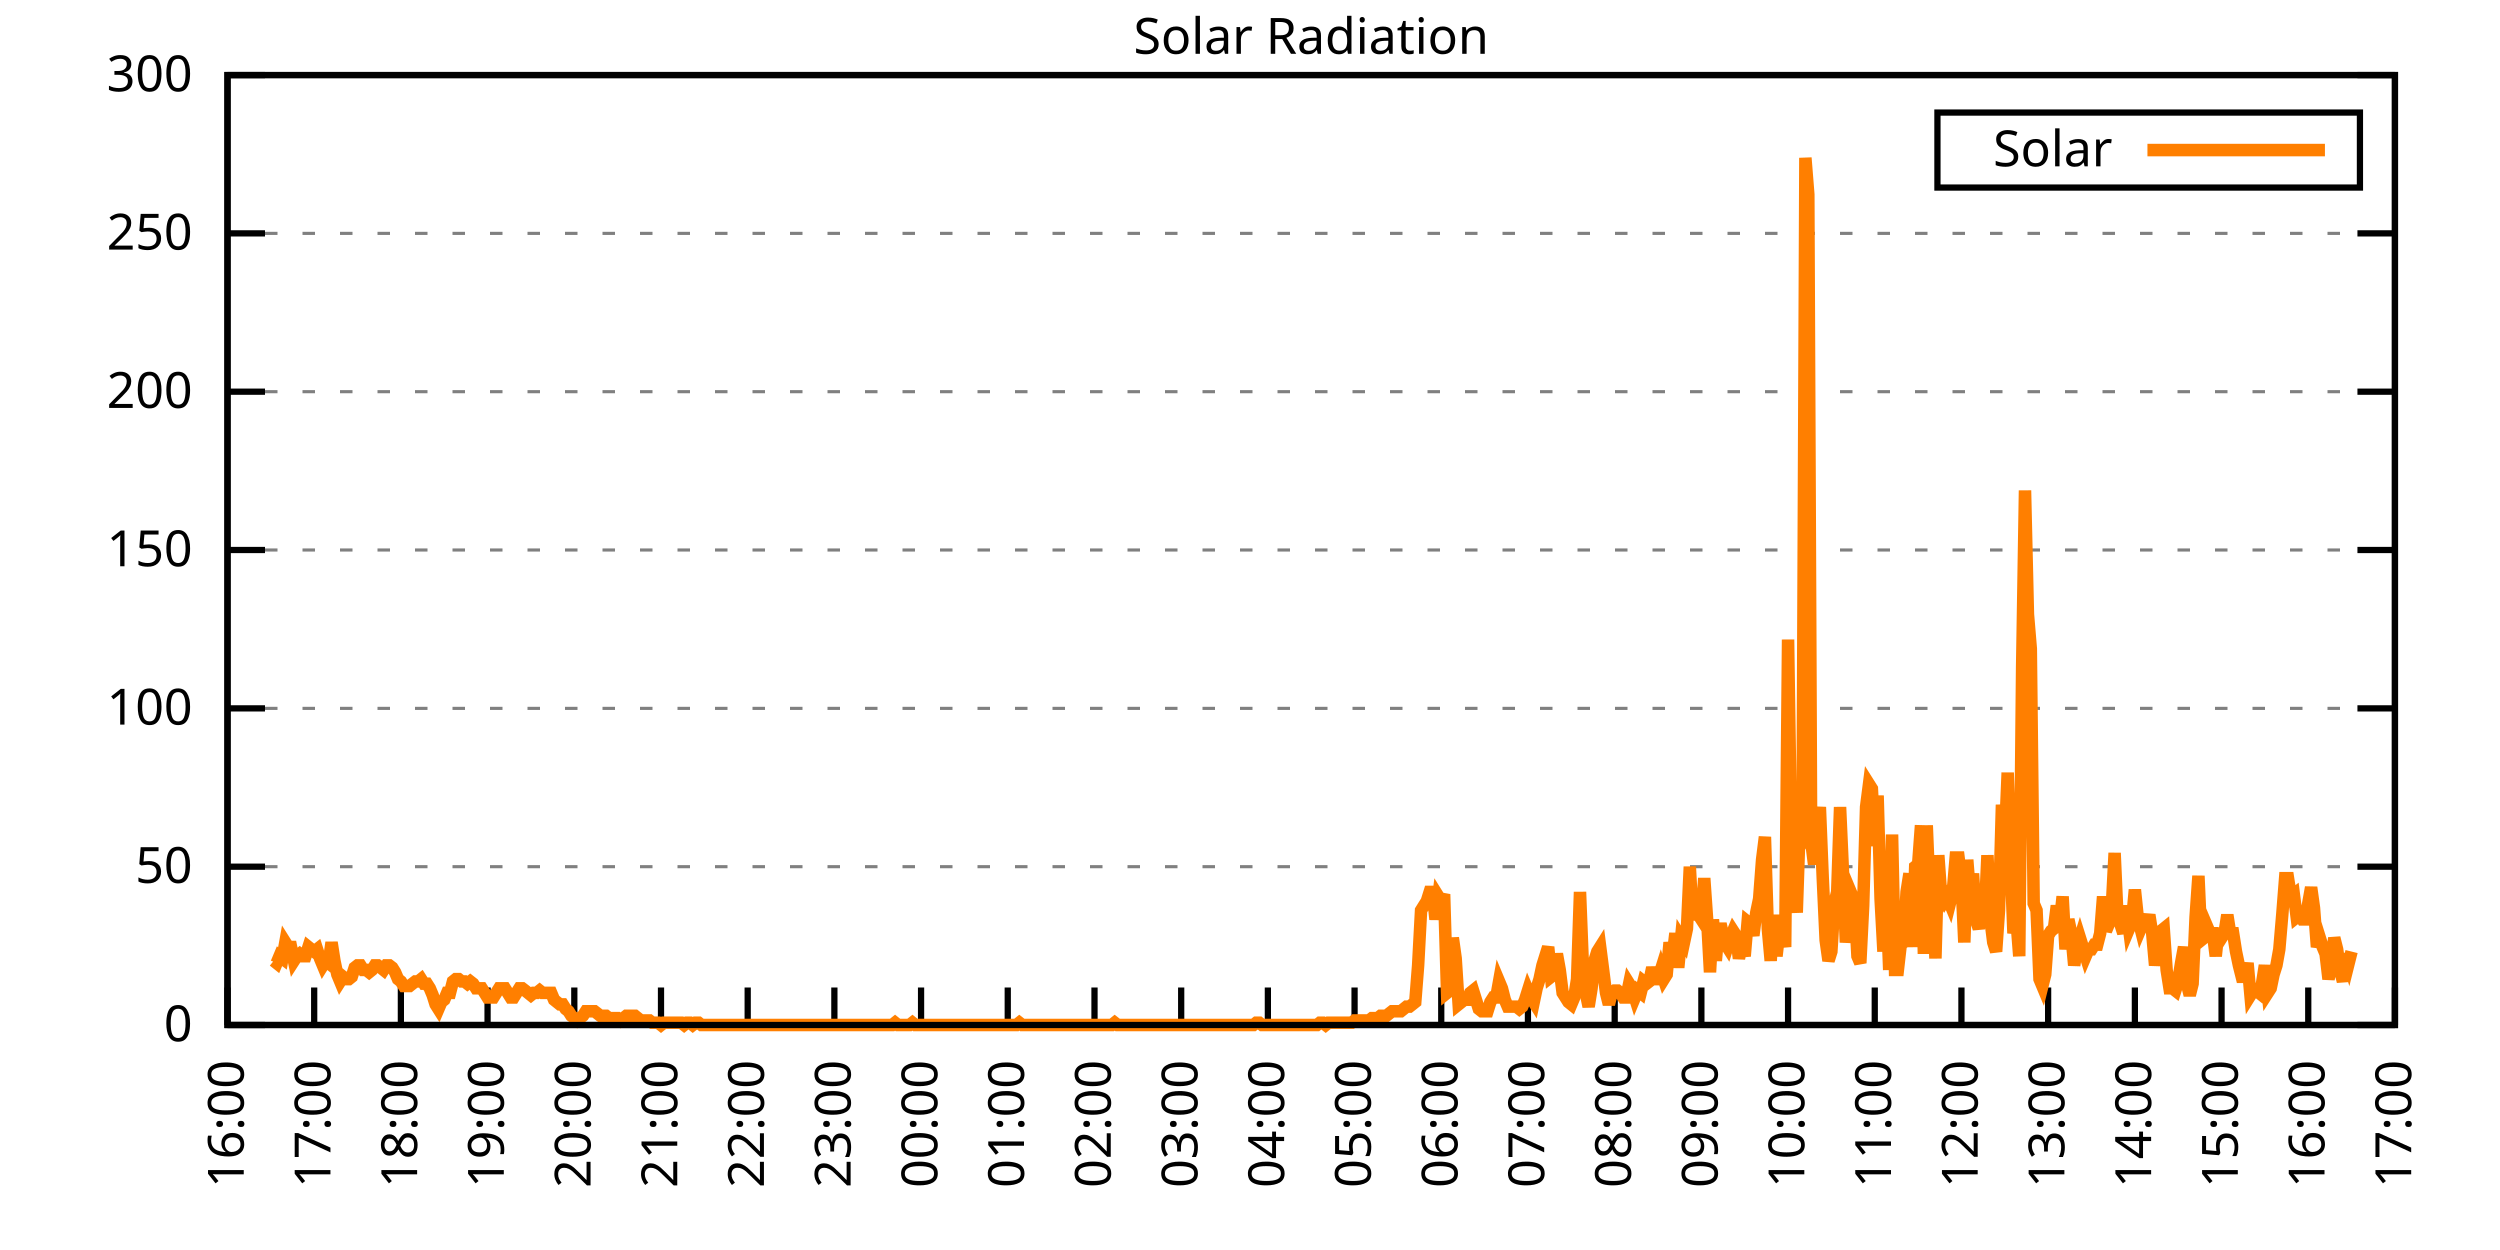
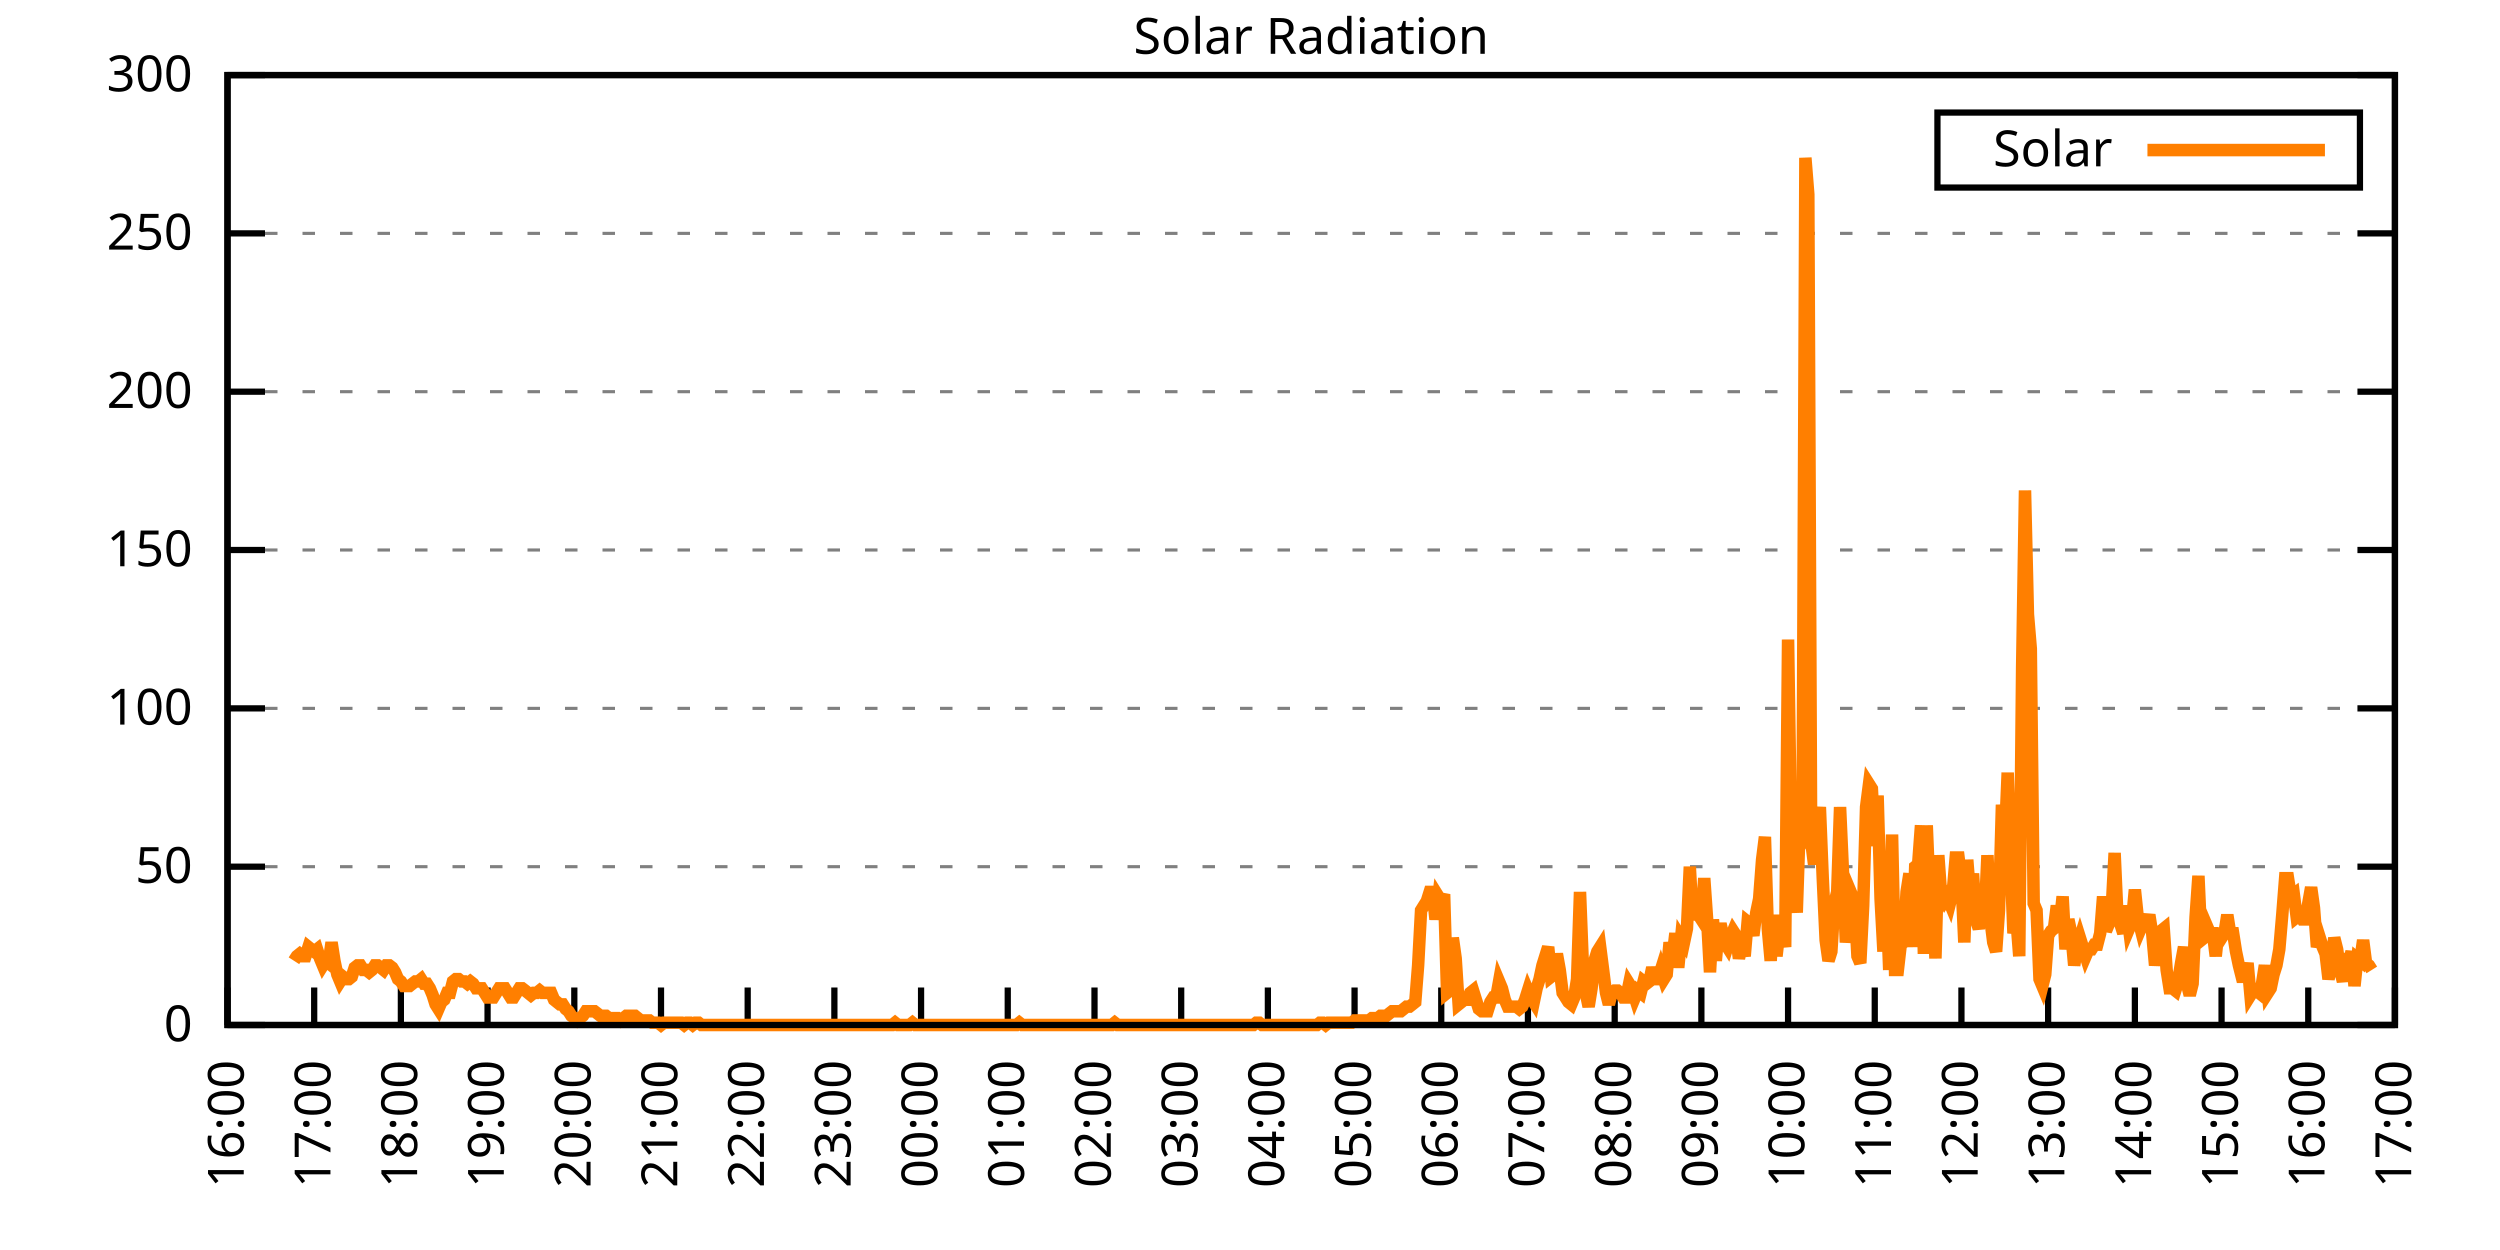
<svg xmlns="http://www.w3.org/2000/svg" xmlns:xlink="http://www.w3.org/1999/xlink" width="400" height="200" viewBox="0 0 400 200">
  <g id="gnuplot_canvas">
    <rect x="0" y="0" width="400" height="200" fill="none" />
    <defs>
      <circle id="gpDot" r="0.5" stroke-width="0.5" stroke="currentColor" />
      <path id="gpPt0" stroke-width="0.333" stroke="currentColor" d="M-1,0 h2 M0,-1 v2" />
      <path id="gpPt1" stroke-width="0.333" stroke="currentColor" d="M-1,-1 L1,1 M1,-1 L-1,1" />
      <path id="gpPt2" stroke-width="0.333" stroke="currentColor" d="M-1,0 L1,0 M0,-1 L0,1 M-1,-1 L1,1 M-1,1 L1,-1" />
      <rect id="gpPt3" stroke-width="0.333" stroke="currentColor" x="-1" y="-1" width="2" height="2" />
      <rect id="gpPt4" stroke-width="0.333" stroke="currentColor" fill="currentColor" x="-1" y="-1" width="2" height="2" />
      <circle id="gpPt5" stroke-width="0.333" stroke="currentColor" cx="0" cy="0" r="1" />
      <use xlink:href="#gpPt5" id="gpPt6" fill="currentColor" stroke="none" />
      <path id="gpPt7" stroke-width="0.333" stroke="currentColor" d="M0,-1.33 L-1.33,0.67 L1.33,0.67 z" />
      <use xlink:href="#gpPt7" id="gpPt8" fill="currentColor" stroke="none" />
      <use xlink:href="#gpPt7" id="gpPt9" stroke="currentColor" transform="rotate(180)" />
      <use xlink:href="#gpPt9" id="gpPt10" fill="currentColor" stroke="none" />
      <use xlink:href="#gpPt3" id="gpPt11" stroke="currentColor" transform="rotate(45)" />
      <use xlink:href="#gpPt11" id="gpPt12" fill="currentColor" stroke="none" />
      <path id="gpPt13" stroke-width="0.333" stroke="currentColor" d="M0,1.330 L1.265,0.411 L0.782,-1.067 L-0.782,-1.076 L-1.265,0.411 z" />
      <use xlink:href="#gpPt13" id="gpPt14" fill="currentColor" stroke="none" />
      <filter id="textbox" filterUnits="objectBoundingBox" x="0" y="0" height="1" width="1">
        <feFlood flood-color="white" flood-opacity="1" result="bgnd" />
        <feComposite in="SourceGraphic" in2="bgnd" operator="atop" />
      </filter>
      <filter id="greybox" filterUnits="objectBoundingBox" x="0" y="0" height="1" width="1">
        <feFlood flood-color="lightgrey" flood-opacity="1" result="grey" />
        <feComposite in="SourceGraphic" in2="grey" operator="atop" />
      </filter>
    </defs>
    <g fill="none" color="white" stroke="currentColor" stroke-width="1.00" stroke-linecap="butt" stroke-linejoin="miter">
</g>
    <g fill="none" color="black" stroke="currentColor" stroke-width="1.00" stroke-linecap="butt" stroke-linejoin="miter">
      <g stroke="none" shape-rendering="crispEdges">
        <polygon fill="rgb(255, 255, 255)" points="36.40,164.00 383.18,164.00 383.18,12.02 36.40,12.02 " />
      </g>
    </g>
    <g fill="none" color="black" stroke="currentColor" stroke-width="1.00" stroke-linecap="butt" stroke-linejoin="miter">
</g>
    <g fill="none" color="black" stroke="black" stroke-width="0.50" stroke-linecap="butt" stroke-linejoin="miter">
</g>
    <g fill="none" color="gray" stroke="currentColor" stroke-width="0.50" stroke-linecap="butt" stroke-linejoin="miter">
      <path stroke="gray" stroke-dasharray="2,4" class="gridline" d="M36.40,164.00 L383.19,164.00  " />
    </g>
    <g fill="none" color="gray" stroke="gray" stroke-width="1.00" stroke-linecap="butt" stroke-linejoin="miter">
</g>
    <g fill="none" color="black" stroke="currentColor" stroke-width="1.00" stroke-linecap="butt" stroke-linejoin="miter">
      <path stroke="black" d="M36.40,164.00 L42.40,164.00 M383.19,164.00 L377.19,164.00  " />
      <g transform="translate(30.80,166.60)" stroke="none" fill="black" font-family="Sans" font-size="8.00" text-anchor="end">
        <text>
          <tspan font-family="Sans"> 0</tspan>
        </text>
      </g>
    </g>
    <g fill="none" color="black" stroke="currentColor" stroke-width="1.00" stroke-linecap="butt" stroke-linejoin="miter">
</g>
    <g fill="none" color="black" stroke="black" stroke-width="0.50" stroke-linecap="butt" stroke-linejoin="miter">
</g>
    <g fill="none" color="gray" stroke="currentColor" stroke-width="0.50" stroke-linecap="butt" stroke-linejoin="miter">
      <path stroke="gray" stroke-dasharray="2,4" class="gridline" d="M36.40,138.67 L383.19,138.67  " />
    </g>
    <g fill="none" color="gray" stroke="gray" stroke-width="1.00" stroke-linecap="butt" stroke-linejoin="miter">
</g>
    <g fill="none" color="black" stroke="currentColor" stroke-width="1.00" stroke-linecap="butt" stroke-linejoin="miter">
      <path stroke="black" d="M36.40,138.67 L42.40,138.67 M383.19,138.67 L377.19,138.67  " />
      <g transform="translate(30.80,141.27)" stroke="none" fill="black" font-family="Sans" font-size="8.00" text-anchor="end">
        <text>
          <tspan font-family="Sans"> 50</tspan>
        </text>
      </g>
    </g>
    <g fill="none" color="black" stroke="currentColor" stroke-width="1.00" stroke-linecap="butt" stroke-linejoin="miter">
</g>
    <g fill="none" color="black" stroke="black" stroke-width="0.50" stroke-linecap="butt" stroke-linejoin="miter">
</g>
    <g fill="none" color="gray" stroke="currentColor" stroke-width="0.50" stroke-linecap="butt" stroke-linejoin="miter">
      <path stroke="gray" stroke-dasharray="2,4" class="gridline" d="M36.40,113.34 L383.19,113.34  " />
    </g>
    <g fill="none" color="gray" stroke="gray" stroke-width="1.00" stroke-linecap="butt" stroke-linejoin="miter">
</g>
    <g fill="none" color="black" stroke="currentColor" stroke-width="1.00" stroke-linecap="butt" stroke-linejoin="miter">
      <path stroke="black" d="M36.40,113.34 L42.40,113.34 M383.19,113.34 L377.19,113.34  " />
      <g transform="translate(30.80,115.94)" stroke="none" fill="black" font-family="Sans" font-size="8.00" text-anchor="end">
        <text>
          <tspan font-family="Sans"> 100</tspan>
        </text>
      </g>
    </g>
    <g fill="none" color="black" stroke="currentColor" stroke-width="1.00" stroke-linecap="butt" stroke-linejoin="miter">
</g>
    <g fill="none" color="black" stroke="black" stroke-width="0.50" stroke-linecap="butt" stroke-linejoin="miter">
</g>
    <g fill="none" color="gray" stroke="currentColor" stroke-width="0.50" stroke-linecap="butt" stroke-linejoin="miter">
      <path stroke="gray" stroke-dasharray="2,4" class="gridline" d="M36.40,88.00 L383.19,88.00  " />
    </g>
    <g fill="none" color="gray" stroke="gray" stroke-width="1.00" stroke-linecap="butt" stroke-linejoin="miter">
</g>
    <g fill="none" color="black" stroke="currentColor" stroke-width="1.00" stroke-linecap="butt" stroke-linejoin="miter">
      <path stroke="black" d="M36.40,88.00 L42.40,88.00 M383.19,88.00 L377.19,88.00  " />
      <g transform="translate(30.80,90.60)" stroke="none" fill="black" font-family="Sans" font-size="8.00" text-anchor="end">
        <text>
          <tspan font-family="Sans"> 150</tspan>
        </text>
      </g>
    </g>
    <g fill="none" color="black" stroke="currentColor" stroke-width="1.00" stroke-linecap="butt" stroke-linejoin="miter">
</g>
    <g fill="none" color="black" stroke="black" stroke-width="0.50" stroke-linecap="butt" stroke-linejoin="miter">
</g>
    <g fill="none" color="gray" stroke="currentColor" stroke-width="0.50" stroke-linecap="butt" stroke-linejoin="miter">
      <path stroke="gray" stroke-dasharray="2,4" class="gridline" d="M36.40,62.67 L383.19,62.67  " />
    </g>
    <g fill="none" color="gray" stroke="gray" stroke-width="1.00" stroke-linecap="butt" stroke-linejoin="miter">
</g>
    <g fill="none" color="black" stroke="currentColor" stroke-width="1.00" stroke-linecap="butt" stroke-linejoin="miter">
      <path stroke="black" d="M36.40,62.67 L42.40,62.67 M383.19,62.67 L377.19,62.67  " />
      <g transform="translate(30.80,65.27)" stroke="none" fill="black" font-family="Sans" font-size="8.00" text-anchor="end">
        <text>
          <tspan font-family="Sans"> 200</tspan>
        </text>
      </g>
    </g>
    <g fill="none" color="black" stroke="currentColor" stroke-width="1.00" stroke-linecap="butt" stroke-linejoin="miter">
</g>
    <g fill="none" color="black" stroke="black" stroke-width="0.50" stroke-linecap="butt" stroke-linejoin="miter">
</g>
    <g fill="none" color="gray" stroke="currentColor" stroke-width="0.50" stroke-linecap="butt" stroke-linejoin="miter">
      <path stroke="gray" stroke-dasharray="2,4" class="gridline" d="M36.40,37.34 L383.19,37.34  " />
    </g>
    <g fill="none" color="gray" stroke="gray" stroke-width="1.00" stroke-linecap="butt" stroke-linejoin="miter">
</g>
    <g fill="none" color="black" stroke="currentColor" stroke-width="1.00" stroke-linecap="butt" stroke-linejoin="miter">
      <path stroke="black" d="M36.40,37.34 L42.40,37.34 M383.19,37.34 L377.19,37.34  " />
      <g transform="translate(30.80,39.94)" stroke="none" fill="black" font-family="Sans" font-size="8.00" text-anchor="end">
        <text>
          <tspan font-family="Sans"> 250</tspan>
        </text>
      </g>
    </g>
    <g fill="none" color="black" stroke="currentColor" stroke-width="1.00" stroke-linecap="butt" stroke-linejoin="miter">
</g>
    <g fill="none" color="black" stroke="black" stroke-width="0.50" stroke-linecap="butt" stroke-linejoin="miter">
</g>
    <g fill="none" color="gray" stroke="currentColor" stroke-width="0.50" stroke-linecap="butt" stroke-linejoin="miter">
      <path stroke="gray" stroke-dasharray="2,4" class="gridline" d="M36.40,12.01 L383.19,12.01  " />
    </g>
    <g fill="none" color="gray" stroke="gray" stroke-width="1.00" stroke-linecap="butt" stroke-linejoin="miter">
</g>
    <g fill="none" color="black" stroke="currentColor" stroke-width="1.00" stroke-linecap="butt" stroke-linejoin="miter">
      <path stroke="black" d="M36.40,12.01 L42.40,12.01 M383.19,12.01 L377.19,12.01  " />
      <g transform="translate(30.80,14.61)" stroke="none" fill="black" font-family="Sans" font-size="8.00" text-anchor="end">
        <text>
          <tspan font-family="Sans"> 300</tspan>
        </text>
      </g>
    </g>
    <g fill="none" color="black" stroke="currentColor" stroke-width="1.00" stroke-linecap="butt" stroke-linejoin="miter">
      <path stroke="black" d="M36.40,164.00 L36.40,158.00  " />
      <g transform="translate(39.00,169.60) rotate(270.00)" stroke="none" fill="black" font-family="Sans" font-size="8.00" text-anchor="end">
        <text>
          <tspan font-family="Sans">16:00</tspan>
        </text>
      </g>
    </g>
    <g fill="none" color="black" stroke="currentColor" stroke-width="1.00" stroke-linecap="butt" stroke-linejoin="miter">
      <path stroke="black" d="M50.27,164.00 L50.27,158.00  " />
      <g transform="translate(52.87,169.60) rotate(270.00)" stroke="none" fill="black" font-family="Sans" font-size="8.00" text-anchor="end">
        <text>
          <tspan font-family="Sans">17:00</tspan>
        </text>
      </g>
    </g>
    <g fill="none" color="black" stroke="currentColor" stroke-width="1.00" stroke-linecap="butt" stroke-linejoin="miter">
      <path stroke="black" d="M64.14,164.00 L64.14,158.00  " />
      <g transform="translate(66.74,169.60) rotate(270.00)" stroke="none" fill="black" font-family="Sans" font-size="8.00" text-anchor="end">
        <text>
          <tspan font-family="Sans">18:00</tspan>
        </text>
      </g>
    </g>
    <g fill="none" color="black" stroke="currentColor" stroke-width="1.00" stroke-linecap="butt" stroke-linejoin="miter">
      <path stroke="black" d="M78.01,164.00 L78.01,158.00  " />
      <g transform="translate(80.61,169.60) rotate(270.00)" stroke="none" fill="black" font-family="Sans" font-size="8.00" text-anchor="end">
        <text>
          <tspan font-family="Sans">19:00</tspan>
        </text>
      </g>
    </g>
    <g fill="none" color="black" stroke="currentColor" stroke-width="1.00" stroke-linecap="butt" stroke-linejoin="miter">
      <path stroke="black" d="M91.89,164.00 L91.89,158.00  " />
      <g transform="translate(94.49,169.60) rotate(270.00)" stroke="none" fill="black" font-family="Sans" font-size="8.00" text-anchor="end">
        <text>
          <tspan font-family="Sans">20:00</tspan>
        </text>
      </g>
    </g>
    <g fill="none" color="black" stroke="currentColor" stroke-width="1.00" stroke-linecap="butt" stroke-linejoin="miter">
      <path stroke="black" d="M105.76,164.00 L105.76,158.00  " />
      <g transform="translate(108.36,169.60) rotate(270.00)" stroke="none" fill="black" font-family="Sans" font-size="8.00" text-anchor="end">
        <text>
          <tspan font-family="Sans">21:00</tspan>
        </text>
      </g>
    </g>
    <g fill="none" color="black" stroke="currentColor" stroke-width="1.00" stroke-linecap="butt" stroke-linejoin="miter">
      <path stroke="black" d="M119.63,164.00 L119.63,158.00  " />
      <g transform="translate(122.23,169.60) rotate(270.00)" stroke="none" fill="black" font-family="Sans" font-size="8.00" text-anchor="end">
        <text>
          <tspan font-family="Sans">22:00</tspan>
        </text>
      </g>
    </g>
    <g fill="none" color="black" stroke="currentColor" stroke-width="1.00" stroke-linecap="butt" stroke-linejoin="miter">
      <path stroke="black" d="M133.50,164.00 L133.50,158.00  " />
      <g transform="translate(136.10,169.60) rotate(270.00)" stroke="none" fill="black" font-family="Sans" font-size="8.00" text-anchor="end">
        <text>
          <tspan font-family="Sans">23:00</tspan>
        </text>
      </g>
    </g>
    <g fill="none" color="black" stroke="currentColor" stroke-width="1.00" stroke-linecap="butt" stroke-linejoin="miter">
      <path stroke="black" d="M147.37,164.00 L147.37,158.00  " />
      <g transform="translate(149.97,169.60) rotate(270.00)" stroke="none" fill="black" font-family="Sans" font-size="8.00" text-anchor="end">
        <text>
          <tspan font-family="Sans">00:00</tspan>
        </text>
      </g>
    </g>
    <g fill="none" color="black" stroke="currentColor" stroke-width="1.00" stroke-linecap="butt" stroke-linejoin="miter">
      <path stroke="black" d="M161.24,164.00 L161.24,158.00  " />
      <g transform="translate(163.84,169.60) rotate(270.00)" stroke="none" fill="black" font-family="Sans" font-size="8.00" text-anchor="end">
        <text>
          <tspan font-family="Sans">01:00</tspan>
        </text>
      </g>
    </g>
    <g fill="none" color="black" stroke="currentColor" stroke-width="1.00" stroke-linecap="butt" stroke-linejoin="miter">
      <path stroke="black" d="M175.12,164.00 L175.12,158.00  " />
      <g transform="translate(177.72,169.60) rotate(270.00)" stroke="none" fill="black" font-family="Sans" font-size="8.00" text-anchor="end">
        <text>
          <tspan font-family="Sans">02:00</tspan>
        </text>
      </g>
    </g>
    <g fill="none" color="black" stroke="currentColor" stroke-width="1.00" stroke-linecap="butt" stroke-linejoin="miter">
      <path stroke="black" d="M188.99,164.00 L188.99,158.00  " />
      <g transform="translate(191.59,169.60) rotate(270.00)" stroke="none" fill="black" font-family="Sans" font-size="8.00" text-anchor="end">
        <text>
          <tspan font-family="Sans">03:00</tspan>
        </text>
      </g>
    </g>
    <g fill="none" color="black" stroke="currentColor" stroke-width="1.00" stroke-linecap="butt" stroke-linejoin="miter">
      <path stroke="black" d="M202.86,164.00 L202.86,158.00  " />
      <g transform="translate(205.46,169.60) rotate(270.00)" stroke="none" fill="black" font-family="Sans" font-size="8.00" text-anchor="end">
        <text>
          <tspan font-family="Sans">04:00</tspan>
        </text>
      </g>
    </g>
    <g fill="none" color="black" stroke="currentColor" stroke-width="1.00" stroke-linecap="butt" stroke-linejoin="miter">
      <path stroke="black" d="M216.73,164.00 L216.73,158.00  " />
      <g transform="translate(219.33,169.60) rotate(270.00)" stroke="none" fill="black" font-family="Sans" font-size="8.00" text-anchor="end">
        <text>
          <tspan font-family="Sans">05:00</tspan>
        </text>
      </g>
    </g>
    <g fill="none" color="black" stroke="currentColor" stroke-width="1.00" stroke-linecap="butt" stroke-linejoin="miter">
      <path stroke="black" d="M230.60,164.00 L230.60,158.00  " />
      <g transform="translate(233.20,169.60) rotate(270.00)" stroke="none" fill="black" font-family="Sans" font-size="8.00" text-anchor="end">
        <text>
          <tspan font-family="Sans">06:00</tspan>
        </text>
      </g>
    </g>
    <g fill="none" color="black" stroke="currentColor" stroke-width="1.00" stroke-linecap="butt" stroke-linejoin="miter">
      <path stroke="black" d="M244.47,164.00 L244.47,158.00  " />
      <g transform="translate(247.07,169.60) rotate(270.00)" stroke="none" fill="black" font-family="Sans" font-size="8.00" text-anchor="end">
        <text>
          <tspan font-family="Sans">07:00</tspan>
        </text>
      </g>
    </g>
    <g fill="none" color="black" stroke="currentColor" stroke-width="1.00" stroke-linecap="butt" stroke-linejoin="miter">
      <path stroke="black" d="M258.35,164.00 L258.35,158.00  " />
      <g transform="translate(260.95,169.60) rotate(270.00)" stroke="none" fill="black" font-family="Sans" font-size="8.00" text-anchor="end">
        <text>
          <tspan font-family="Sans">08:00</tspan>
        </text>
      </g>
    </g>
    <g fill="none" color="black" stroke="currentColor" stroke-width="1.00" stroke-linecap="butt" stroke-linejoin="miter">
      <path stroke="black" d="M272.22,164.00 L272.22,158.00  " />
      <g transform="translate(274.82,169.60) rotate(270.00)" stroke="none" fill="black" font-family="Sans" font-size="8.00" text-anchor="end">
        <text>
          <tspan font-family="Sans">09:00</tspan>
        </text>
      </g>
    </g>
    <g fill="none" color="black" stroke="currentColor" stroke-width="1.00" stroke-linecap="butt" stroke-linejoin="miter">
      <path stroke="black" d="M286.09,164.00 L286.09,158.00  " />
      <g transform="translate(288.69,169.60) rotate(270.00)" stroke="none" fill="black" font-family="Sans" font-size="8.00" text-anchor="end">
        <text>
          <tspan font-family="Sans">10:00</tspan>
        </text>
      </g>
    </g>
    <g fill="none" color="black" stroke="currentColor" stroke-width="1.00" stroke-linecap="butt" stroke-linejoin="miter">
      <path stroke="black" d="M299.96,164.00 L299.96,158.00  " />
      <g transform="translate(302.56,169.60) rotate(270.00)" stroke="none" fill="black" font-family="Sans" font-size="8.00" text-anchor="end">
        <text>
          <tspan font-family="Sans">11:00</tspan>
        </text>
      </g>
    </g>
    <g fill="none" color="black" stroke="currentColor" stroke-width="1.00" stroke-linecap="butt" stroke-linejoin="miter">
      <path stroke="black" d="M313.83,164.00 L313.83,158.00  " />
      <g transform="translate(316.43,169.60) rotate(270.00)" stroke="none" fill="black" font-family="Sans" font-size="8.00" text-anchor="end">
        <text>
          <tspan font-family="Sans">12:00</tspan>
        </text>
      </g>
    </g>
    <g fill="none" color="black" stroke="currentColor" stroke-width="1.00" stroke-linecap="butt" stroke-linejoin="miter">
      <path stroke="black" d="M327.70,164.00 L327.70,158.00  " />
      <g transform="translate(330.30,169.60) rotate(270.00)" stroke="none" fill="black" font-family="Sans" font-size="8.00" text-anchor="end">
        <text>
          <tspan font-family="Sans">13:00</tspan>
        </text>
      </g>
    </g>
    <g fill="none" color="black" stroke="currentColor" stroke-width="1.00" stroke-linecap="butt" stroke-linejoin="miter">
      <path stroke="black" d="M341.58,164.00 L341.58,158.00  " />
      <g transform="translate(344.18,169.60) rotate(270.00)" stroke="none" fill="black" font-family="Sans" font-size="8.00" text-anchor="end">
        <text>
          <tspan font-family="Sans">14:00</tspan>
        </text>
      </g>
    </g>
    <g fill="none" color="black" stroke="currentColor" stroke-width="1.00" stroke-linecap="butt" stroke-linejoin="miter">
      <path stroke="black" d="M355.45,164.00 L355.45,158.00  " />
      <g transform="translate(358.05,169.60) rotate(270.00)" stroke="none" fill="black" font-family="Sans" font-size="8.00" text-anchor="end">
        <text>
          <tspan font-family="Sans">15:00</tspan>
        </text>
      </g>
    </g>
    <g fill="none" color="black" stroke="currentColor" stroke-width="1.00" stroke-linecap="butt" stroke-linejoin="miter">
      <path stroke="black" d="M369.32,164.00 L369.32,158.00  " />
      <g transform="translate(371.92,169.60) rotate(270.00)" stroke="none" fill="black" font-family="Sans" font-size="8.00" text-anchor="end">
        <text>
          <tspan font-family="Sans">16:00</tspan>
        </text>
      </g>
    </g>
    <g fill="none" color="black" stroke="currentColor" stroke-width="1.00" stroke-linecap="butt" stroke-linejoin="miter">
      <path stroke="black" d="M383.19,164.00 L383.19,158.00  " />
      <g transform="translate(385.79,169.60) rotate(270.00)" stroke="none" fill="black" font-family="Sans" font-size="8.00" text-anchor="end">
        <text>
          <tspan font-family="Sans">17:00</tspan>
        </text>
      </g>
    </g>
    <g fill="none" color="black" stroke="currentColor" stroke-width="1.00" stroke-linecap="butt" stroke-linejoin="miter">
</g>
    <g fill="none" color="black" stroke="currentColor" stroke-width="1.00" stroke-linecap="butt" stroke-linejoin="miter">
      <path stroke="black" d="M36.40,12.01 L36.40,164.00 L383.19,164.00 L383.19,12.01 L36.40,12.01 Z  " />
    </g>
    <g fill="none" color="black" stroke="currentColor" stroke-width="1.00" stroke-linecap="butt" stroke-linejoin="miter">
</g>
    <g fill="none" color="black" stroke="currentColor" stroke-width="1.00" stroke-linecap="butt" stroke-linejoin="miter">
      <path stroke="black" d="M309.99,30.01 L309.99,18.01 L377.59,18.01 L377.59,30.01 L309.99,30.01 Z  " />
    </g>
    <g id="Solar_Radiation_plot_1">
      <g fill="none" color="white" stroke="black" stroke-width="2.00" stroke-linecap="butt" stroke-linejoin="miter">
</g>
      <g fill="none" color="black" stroke="currentColor" stroke-width="2.00" stroke-linecap="butt" stroke-linejoin="miter">
        <g transform="translate(337.99,26.61)" stroke="none" fill="black" font-family="Sans" font-size="8.00" text-anchor="end">
          <text>
            <tspan font-family="Sans">Solar</tspan>
          </text>
        </g>
      </g>
      <g fill="none" color="black" stroke="currentColor" stroke-width="2.00" stroke-linecap="butt" stroke-linejoin="miter">
-         <path stroke="rgb(255, 127,   0)" d="M343.59,24.01 L371.99,24.01 M43.80,153.72 L44.26,154.09 L44.72,152.99 L45.19,153.35 L45.65,150.79 L46.11,151.52   L46.57,151.52 L47.03,153.72 L47.50,152.99 L47.96,152.62 L48.42,152.99 L48.88,152.99 L49.35,151.52 L49.81,151.89   L50.27,152.25 L50.73,151.89 L51.20,153.35 L51.66,154.46 L52.12,153.72 L52.58,154.09 L53.05,150.79 L53.51,153.72   L53.97,155.92 L54.43,157.03 L54.90,156.29 L55.36,156.66 L55.82,156.66 L56.28,156.29 L56.75,154.82 L57.21,154.46   L57.67,154.46 L58.13,155.19 L58.59,155.19 L59.06,155.56 L59.52,155.19 L59.98,154.46 L60.44,154.46 L60.91,154.82   L61.37,155.19 L61.83,154.46 L62.29,154.46 L62.76,154.82 L63.22,155.56 L63.68,156.66 L64.14,157.03 L64.61,157.76   L65.07,157.76 L65.53,157.76 L65.99,157.39 L66.46,157.03 L66.92,157.03 L67.38,156.66 L67.84,157.39 L68.30,157.39   L68.77,158.13 L69.23,159.23 L69.69,160.70 L70.15,161.43 L70.62,160.33 L71.08,159.96 L71.54,158.86 L72.00,158.86   L72.47,157.03 L72.93,156.66 L73.39,156.66 L73.85,157.03 L74.32,157.03 L74.78,157.39 L75.24,157.03 L75.70,157.39   L76.17,158.13 L76.63,158.13 L77.09,158.13 L77.55,158.86 L78.01,159.60 L78.48,159.60 L78.94,159.60 L79.40,158.86   L79.86,158.13 L80.33,158.13 L80.79,158.13 L81.25,158.86 L81.71,159.60 L82.18,159.60 L82.64,158.86 L83.10,158.13   L83.56,158.13 L84.03,158.49 L84.49,158.86 L84.95,159.23 L85.41,158.86 L85.88,158.86 L86.34,158.49 L86.80,158.86   L87.26,158.86 L87.72,158.86 L88.19,158.86 L88.65,159.96 L89.11,160.33 L89.57,160.70 L90.04,160.70 L90.50,161.43   L90.96,161.80 L91.42,162.53 L91.89,162.90 L92.35,163.27 L92.81,162.90 L93.27,162.53 L93.74,161.80 L94.20,161.80   L94.66,161.80 L95.12,161.80 L95.59,162.16 L96.05,162.53 L96.51,162.53 L96.97,162.53 L97.44,162.90 L97.90,162.90   L98.36,162.90 L98.82,162.90 L99.28,163.27 L99.75,162.90 L100.21,162.53 L100.67,162.53 L101.13,162.53 L101.60,162.53   L102.06,162.90 L102.52,163.27 L102.98,163.27 L103.45,163.27 L103.91,163.27 L104.37,163.63 L104.83,163.63 L105.30,163.63   L105.76,164.00 L106.22,163.63 L106.68,163.63 L107.15,163.63 L107.61,163.63 L108.07,163.63 L108.53,163.63 L108.99,163.63   L109.46,164.00 L109.92,163.63 L110.38,163.63 L110.84,164.00 L111.31,163.63 L111.77,163.63 L112.23,164.00 L112.69,164.00   L113.16,164.00 L113.62,164.00 L114.08,164.00 L114.54,164.00 L115.01,164.00 L115.47,164.00 L115.93,164.00 L116.39,164.00   L116.86,164.00 L117.32,164.00 L117.78,164.00 L118.24,164.00 L118.70,164.00 L119.17,164.00 L119.63,164.00 L120.09,164.00   L120.55,164.00 L121.02,164.00 L121.48,164.00 L121.94,164.00 L122.40,164.00 L122.87,164.00 L123.33,164.00 L123.79,164.00   L124.25,164.00 L124.72,164.00 L125.18,164.00 L125.64,164.00 L126.10,164.00 L126.57,164.00 L127.03,164.00 L127.49,164.00   L127.95,164.00 L128.41,164.00 L128.88,164.00 L129.34,164.00 L129.80,164.00 L130.26,164.00 L130.73,164.00 L131.19,164.00   L131.65,164.00 L132.11,164.00 L132.58,164.00 L133.04,164.00 L133.50,164.00 L133.96,164.00 L134.43,164.00 L134.89,164.00   L135.35,164.00 L135.81,164.00 L136.28,164.00 L136.74,164.00 L137.20,164.00 L137.66,164.00 L138.13,164.00 L138.59,164.00   L139.05,164.00 L139.51,164.00 L139.97,164.00 L140.44,164.00 L140.90,164.00 L141.36,164.00 L141.82,164.00 L142.29,164.00   L142.75,164.00 L143.21,163.63 L143.67,164.00 L144.14,164.00 L144.60,164.00 L145.06,164.00 L145.52,164.00 L145.99,163.63   L146.45,164.00 L146.91,164.00 L147.37,164.00 L147.84,164.00 L148.30,164.00 L148.76,164.00 L149.22,164.00 L149.68,164.00   L150.15,164.00 L150.61,164.00 L151.07,164.00 L151.53,164.00 L152.00,164.00 L152.46,164.00 L152.92,164.00 L153.38,164.00   L153.85,164.00 L154.31,164.00 L154.77,164.00 L155.23,164.00 L155.70,164.00 L156.16,164.00 L156.62,164.00 L157.08,164.00   L157.55,164.00 L158.01,164.00 L158.47,164.00 L158.93,164.00 L159.39,164.00 L159.86,164.00 L160.32,164.00 L160.78,164.00   L161.24,164.00 L161.71,164.00 L162.17,164.00 L162.63,164.00 L163.09,163.63 L163.56,164.00 L164.02,164.00 L164.48,164.00   L164.94,164.00 L165.41,164.00 L165.87,164.00 L166.33,164.00 L166.79,164.00 L167.26,164.00 L167.72,164.00 L168.18,164.00   L168.64,164.00 L169.10,164.00 L169.57,164.00 L170.03,164.00 L170.49,164.00 L170.95,164.00 L171.42,164.00 L171.88,164.00   L172.34,164.00 L172.80,164.00 L173.27,164.00 L173.73,164.00 L174.19,164.00 L174.65,164.00 L175.12,164.00 L175.58,164.00   L176.04,164.00 L176.50,164.00 L176.97,164.00 L177.43,164.00 L177.89,164.00 L178.35,163.63 L178.82,164.00 L179.28,164.00   L179.74,164.00 L180.20,164.00 L180.66,164.00 L181.13,164.00 L181.59,164.00 L182.05,164.00 L182.51,164.00 L182.98,164.00   L183.44,164.00 L183.90,164.00 L184.36,164.00 L184.83,164.00 L185.29,164.00 L185.75,164.00 L186.21,164.00 L186.68,164.00   L187.14,164.00 L187.60,164.00 L188.06,164.00 L188.53,164.00 L188.99,164.00 L189.45,164.00 L189.91,164.00 L190.37,164.00   L190.84,164.00 L191.30,164.00 L191.76,164.00 L192.22,164.00 L192.69,164.00 L193.15,164.00 L193.61,164.00 L194.07,164.00   L194.54,164.00 L195.00,164.00 L195.46,164.00 L195.92,164.00 L196.39,164.00 L196.85,164.00 L197.31,164.00 L197.77,164.00   L198.24,164.00 L198.70,164.00 L199.16,164.00 L199.62,164.00 L200.08,164.00 L200.55,164.00 L201.01,163.63 L201.47,163.63   L201.93,164.00 L202.40,164.00 L202.86,164.00 L203.32,164.00 L203.78,164.00 L204.25,164.00 L204.71,164.00 L205.17,164.00   L205.63,164.00 L206.10,164.00 L206.56,164.00 L207.02,164.00 L207.48,164.00 L207.95,164.00 L208.41,164.00 L208.87,164.00   L209.33,164.00 L209.80,164.00 L210.26,164.00 L210.72,164.00 L211.18,163.63 L211.64,163.63 L212.11,164.00 L212.57,163.63   L213.03,163.63 L213.49,163.63 L213.96,163.63 L214.42,163.63 L214.88,163.63 L215.34,163.63 L215.81,163.63 L216.27,163.63   L216.73,163.27 L217.19,163.27 L217.66,163.27 L218.12,163.27 L218.58,163.27 L219.04,163.27 L219.51,162.90 L219.97,162.90   L220.43,162.90 L220.89,162.53 L221.35,162.53 L221.82,162.53 L222.28,162.16 L222.74,161.80 L223.20,161.80 L223.67,161.80   L224.13,161.80 L224.59,161.43 L225.05,161.06 L225.52,161.06 L225.98,160.70 L226.44,160.33 L226.90,154.46 L227.37,145.65   L227.83,144.91 L228.29,144.18 L228.75,142.71 L229.22,142.71 L229.68,147.11 L230.14,143.44 L230.60,144.18 L231.06,143.08   L231.53,158.86 L231.99,158.49 L232.45,150.05 L232.91,153.35 L233.38,160.70 L233.84,160.33 L234.30,159.96 L234.76,159.96   L235.23,158.86 L235.69,158.49 L236.15,159.96 L236.61,161.43 L237.08,161.80 L237.54,161.80 L238.00,161.80 L238.46,160.33   L238.93,159.60 L239.39,159.60 L239.85,157.03 L240.31,158.13 L240.77,159.96 L241.24,161.06 L241.70,161.06 L242.16,161.06   L242.62,161.06 L243.09,161.43 L243.55,161.06 L244.01,159.96 L244.47,158.49 L244.94,159.60 L245.40,160.33 L245.86,158.13   L246.32,156.66 L246.79,154.46 L247.25,152.99 L247.71,151.52 L248.17,156.29 L248.64,155.92 L249.10,152.62 L249.56,155.19   L250.02,158.86 L250.49,159.60 L250.95,160.33 L251.41,160.70 L251.87,159.60 L252.33,156.66 L252.80,142.71 L253.26,154.46   L253.72,158.86 L254.18,161.06 L254.65,158.13 L255.11,153.72 L255.57,152.25 L256.03,151.52 L256.50,155.19 L256.96,158.86   L257.42,160.70 L257.88,158.86 L258.35,158.49 L258.81,158.49 L259.27,158.86 L259.73,159.60 L260.20,159.60 L260.66,157.39   L261.12,158.13 L261.58,159.60 L262.04,158.49 L262.51,158.86 L262.97,157.03 L263.43,157.39 L263.89,157.03 L264.36,154.82   L264.82,156.66 L265.28,156.66 L265.74,155.19 L266.21,156.66 L266.67,155.92 L267.13,150.79 L267.59,153.35 L268.06,149.32   L268.52,154.82 L268.98,150.05 L269.44,150.79 L269.91,148.58 L270.37,138.67 L270.83,147.11 L271.29,145.65 L271.75,146.38   L272.22,147.11 L272.68,140.51 L273.14,147.11 L273.60,155.56 L274.07,147.11 L274.53,153.72 L274.99,148.58 L275.45,148.58   L275.92,150.79 L276.38,151.52 L276.84,150.05 L277.30,148.95 L277.77,149.68 L278.23,153.35 L278.69,151.15 L279.15,152.99   L279.62,147.48 L280.08,147.85 L280.54,149.68 L281.00,146.01 L281.46,143.81 L281.93,137.57 L282.39,133.90 L282.85,148.58   L283.31,153.72 L283.78,146.38 L284.24,152.99 L284.70,148.95 L285.16,148.95 L285.63,151.52 L286.09,102.33 L286.55,132.80   L287.01,141.24 L287.48,146.01 L287.94,132.43 L288.40,133.17 L288.86,25.25 L289.33,31.12 L289.79,134.63 L290.25,138.30   L290.71,133.17 L291.18,129.13 L291.64,140.51 L292.10,150.42 L292.56,153.72 L293.02,152.25 L293.49,144.55 L293.95,142.71   L294.41,129.13 L294.87,139.41 L295.34,150.79 L295.80,147.11 L296.26,143.08 L296.72,144.18 L297.19,152.99 L297.65,154.09   L298.11,144.91 L298.57,129.13 L299.04,125.46 L299.50,126.19 L299.96,135.37 L300.42,127.29 L300.89,143.81 L301.35,152.25   L301.81,143.08 L302.27,155.19 L302.73,133.53 L303.20,155.19 L303.66,155.19 L304.12,151.15 L304.58,150.79 L305.05,142.71   L305.51,139.77 L305.97,151.52 L306.43,138.67 L306.90,138.30 L307.36,132.06 L307.82,152.62 L308.28,132.06 L308.75,143.44   L309.21,140.87 L309.67,153.35 L310.13,136.84 L310.60,143.44 L311.06,144.18 L311.52,143.44 L311.98,144.55 L312.44,142.71   L312.91,137.20 L313.37,137.20 L313.83,140.87 L314.29,150.79 L314.76,137.57 L315.22,143.44 L315.68,139.77 L316.14,147.11   L316.61,148.58 L317.07,144.91 L317.53,147.11 L317.99,136.84 L318.46,147.11 L318.92,150.79 L319.38,152.25 L319.84,145.65   L320.31,128.76 L320.77,134.63 L321.23,123.62 L321.69,137.57 L322.15,149.32 L322.62,147.11 L323.08,152.99 L323.54,106.74   L324.00,78.47 L324.47,98.29 L324.93,103.80 L325.39,144.55 L325.85,145.65 L326.32,156.66 L326.78,157.76 L327.24,155.92   L327.70,149.68 L328.17,148.95 L328.63,148.58 L329.09,144.91 L329.55,147.85 L330.02,143.44 L330.48,151.89 L330.94,147.11   L331.40,149.32 L331.87,154.46 L332.33,151.52 L332.79,150.05 L333.25,151.52 L333.71,152.99 L334.18,151.89 L334.64,151.89   L335.10,151.15 L335.56,151.15 L336.03,149.32 L336.49,143.44 L336.95,148.95 L337.41,147.85 L337.88,145.28 L338.34,136.47   L338.80,146.75 L339.26,147.85 L339.73,149.32 L340.19,144.91 L340.65,148.58 L341.11,147.48 L341.58,142.34 L342.04,146.75   L342.50,148.58 L342.96,147.48 L343.42,147.85 L343.89,146.38 L344.35,149.32 L344.81,154.46 L345.27,151.52 L345.74,148.95   L346.20,148.58 L346.66,155.19 L347.12,158.13 L347.59,158.13 L348.05,158.49 L348.51,157.03 L348.97,154.09 L349.44,151.52   L349.90,157.39 L350.36,159.23 L350.82,157.39 L351.29,146.75 L351.75,140.14 L352.21,150.42 L352.67,150.05 L353.13,148.22   L353.60,149.32 L354.06,149.32 L354.52,152.99 L354.98,148.58 L355.45,150.05 L355.91,149.32 L356.37,146.38 L356.83,149.32   L357.30,149.32 L357.76,152.25 L358.22,154.46 L358.68,156.29 L359.15,156.29 L359.61,154.09 L360.07,159.23 L360.53,158.49   L361.00,158.49 L361.46,158.86 L361.92,157.39 L362.38,154.46 L362.84,158.86 L363.31,158.13 L363.77,155.92 L364.23,154.46   L364.69,151.89 L365.16,146.38 L365.62,140.51 L366.08,140.51 L366.54,143.44 L367.01,143.08 L367.47,146.75 L367.93,146.38   L368.39,147.11 L368.86,147.11 L369.32,144.55 L369.78,141.98 L370.24,145.28 L370.71,151.52 L371.17,150.05 L371.63,151.52   L372.09,152.62 L372.56,156.66 L373.02,154.46 L373.48,150.05 L373.94,151.89 L374.40,155.19 L374.87,157.03 L375.33,152.62   L375.79,154.09 L376.25,152.25  " />
+         <path stroke="rgb(255, 127,   0)" d="M343.59,24.01 L371.99,24.01 M47.03,153.72 L47.50,152.99 L47.96,152.62 L48.42,152.99 L48.88,152.99 L49.35,151.52   L49.81,151.89 L50.27,152.25 L50.73,151.89 L51.20,153.35 L51.66,154.46 L52.12,153.72 L52.58,154.09 L53.05,150.79   L53.51,153.72 L53.97,155.92 L54.43,157.03 L54.90,156.29 L55.36,156.66 L55.82,156.66 L56.28,156.29 L56.75,154.82   L57.21,154.46 L57.67,154.46 L58.13,155.19 L58.59,155.19 L59.06,155.56 L59.52,155.19 L59.98,154.46 L60.44,154.46   L60.91,154.82 L61.37,155.19 L61.83,154.46 L62.29,154.46 L62.76,154.82 L63.22,155.56 L63.68,156.66 L64.14,157.03   L64.61,157.76 L65.07,157.76 L65.53,157.76 L65.99,157.39 L66.46,157.03 L66.92,157.03 L67.38,156.66 L67.84,157.39   L68.30,157.39 L68.77,158.13 L69.23,159.23 L69.69,160.70 L70.15,161.43 L70.62,160.33 L71.08,159.96 L71.54,158.86   L72.00,158.86 L72.47,157.03 L72.93,156.66 L73.39,156.66 L73.85,157.03 L74.32,157.03 L74.78,157.39 L75.24,157.03   L75.70,157.39 L76.17,158.13 L76.63,158.13 L77.09,158.13 L77.55,158.86 L78.01,159.60 L78.48,159.60 L78.94,159.60   L79.40,158.86 L79.86,158.13 L80.33,158.13 L80.79,158.13 L81.25,158.86 L81.71,159.60 L82.18,159.60 L82.64,158.86   L83.10,158.13 L83.56,158.13 L84.03,158.49 L84.49,158.86 L84.95,159.23 L85.41,158.86 L85.88,158.86 L86.34,158.49   L86.80,158.86 L87.26,158.86 L87.72,158.86 L88.19,158.86 L88.65,159.96 L89.11,160.33 L89.57,160.70 L90.04,160.70   L90.50,161.43 L90.96,161.80 L91.42,162.53 L91.89,162.90 L92.35,163.27 L92.81,162.90 L93.27,162.53 L93.74,161.80   L94.20,161.80 L94.66,161.80 L95.12,161.80 L95.59,162.16 L96.05,162.53 L96.51,162.53 L96.97,162.53 L97.44,162.90   L97.90,162.90 L98.36,162.90 L98.82,162.90 L99.28,163.27 L99.75,162.90 L100.21,162.53 L100.67,162.53 L101.13,162.53   L101.60,162.53 L102.06,162.90 L102.52,163.27 L102.98,163.27 L103.45,163.27 L103.91,163.27 L104.37,163.63 L104.83,163.63   L105.30,163.63 L105.76,164.00 L106.22,163.63 L106.68,163.63 L107.15,163.63 L107.61,163.63 L108.07,163.63 L108.53,163.63   L108.99,163.63 L109.46,164.00 L109.92,163.63 L110.38,163.63 L110.84,164.00 L111.31,163.63 L111.77,163.63 L112.23,164.00   L112.69,164.00 L113.16,164.00 L113.62,164.00 L114.08,164.00 L114.54,164.00 L115.01,164.00 L115.47,164.00 L115.93,164.00   L116.39,164.00 L116.86,164.00 L117.32,164.00 L117.78,164.00 L118.24,164.00 L118.70,164.00 L119.17,164.00 L119.63,164.00   L120.09,164.00 L120.55,164.00 L121.02,164.00 L121.48,164.00 L121.94,164.00 L122.40,164.00 L122.87,164.00 L123.33,164.00   L123.79,164.00 L124.25,164.00 L124.72,164.00 L125.18,164.00 L125.64,164.00 L126.10,164.00 L126.57,164.00 L127.03,164.00   L127.49,164.00 L127.95,164.00 L128.41,164.00 L128.88,164.00 L129.34,164.00 L129.80,164.00 L130.26,164.00 L130.73,164.00   L131.19,164.00 L131.65,164.00 L132.11,164.00 L132.58,164.00 L133.04,164.00 L133.50,164.00 L133.96,164.00 L134.43,164.00   L134.89,164.00 L135.35,164.00 L135.81,164.00 L136.28,164.00 L136.74,164.00 L137.20,164.00 L137.66,164.00 L138.13,164.00   L138.59,164.00 L139.05,164.00 L139.51,164.00 L139.97,164.00 L140.44,164.00 L140.90,164.00 L141.36,164.00 L141.82,164.00   L142.29,164.00 L142.75,164.00 L143.21,163.63 L143.67,164.00 L144.14,164.00 L144.60,164.00 L145.06,164.00 L145.52,164.00   L145.99,163.63 L146.45,164.00 L146.91,164.00 L147.37,164.00 L147.84,164.00 L148.30,164.00 L148.76,164.00 L149.22,164.00   L149.68,164.00 L150.15,164.00 L150.61,164.00 L151.07,164.00 L151.53,164.00 L152.00,164.00 L152.46,164.00 L152.92,164.00   L153.38,164.00 L153.85,164.00 L154.31,164.00 L154.77,164.00 L155.23,164.00 L155.70,164.00 L156.16,164.00 L156.62,164.00   L157.08,164.00 L157.55,164.00 L158.01,164.00 L158.47,164.00 L158.93,164.00 L159.39,164.00 L159.86,164.00 L160.32,164.00   L160.78,164.00 L161.24,164.00 L161.71,164.00 L162.17,164.00 L162.63,164.00 L163.09,163.63 L163.56,164.00 L164.02,164.00   L164.48,164.00 L164.94,164.00 L165.41,164.00 L165.87,164.00 L166.33,164.00 L166.79,164.00 L167.26,164.00 L167.72,164.00   L168.18,164.00 L168.64,164.00 L169.10,164.00 L169.57,164.00 L170.03,164.00 L170.49,164.00 L170.95,164.00 L171.42,164.00   L171.88,164.00 L172.34,164.00 L172.80,164.00 L173.27,164.00 L173.73,164.00 L174.19,164.00 L174.65,164.00 L175.12,164.00   L175.58,164.00 L176.04,164.00 L176.50,164.00 L176.97,164.00 L177.43,164.00 L177.89,164.00 L178.35,163.63 L178.82,164.00   L179.28,164.00 L179.74,164.00 L180.20,164.00 L180.66,164.00 L181.13,164.00 L181.59,164.00 L182.05,164.00 L182.51,164.00   L182.98,164.00 L183.44,164.00 L183.90,164.00 L184.36,164.00 L184.83,164.00 L185.29,164.00 L185.75,164.00 L186.21,164.00   L186.68,164.00 L187.14,164.00 L187.60,164.00 L188.06,164.00 L188.53,164.00 L188.99,164.00 L189.45,164.00 L189.91,164.00   L190.37,164.00 L190.84,164.00 L191.30,164.00 L191.76,164.00 L192.22,164.00 L192.69,164.00 L193.15,164.00 L193.61,164.00   L194.07,164.00 L194.54,164.00 L195.00,164.00 L195.46,164.00 L195.92,164.00 L196.39,164.00 L196.85,164.00 L197.31,164.00   L197.77,164.00 L198.24,164.00 L198.70,164.00 L199.16,164.00 L199.62,164.00 L200.08,164.00 L200.55,164.00 L201.01,163.63   L201.47,163.63 L201.93,164.00 L202.40,164.00 L202.86,164.00 L203.32,164.00 L203.78,164.00 L204.25,164.00 L204.71,164.00   L205.17,164.00 L205.63,164.00 L206.10,164.00 L206.56,164.00 L207.02,164.00 L207.48,164.00 L207.95,164.00 L208.41,164.00   L208.87,164.00 L209.33,164.00 L209.80,164.00 L210.26,164.00 L210.72,164.00 L211.18,163.63 L211.64,163.63 L212.11,164.00   L212.57,163.63 L213.03,163.63 L213.49,163.63 L213.96,163.63 L214.42,163.63 L214.88,163.63 L215.34,163.63 L215.81,163.63   L216.27,163.63 L216.73,163.27 L217.19,163.27 L217.66,163.27 L218.12,163.27 L218.58,163.27 L219.04,163.27 L219.51,162.90   L219.97,162.90 L220.43,162.90 L220.89,162.53 L221.35,162.53 L221.82,162.53 L222.28,162.16 L222.74,161.80 L223.20,161.80   L223.67,161.80 L224.13,161.80 L224.59,161.43 L225.05,161.06 L225.52,161.06 L225.98,160.70 L226.44,160.33 L226.90,154.46   L227.37,145.65 L227.83,144.91 L228.29,144.18 L228.75,142.71 L229.22,142.71 L229.68,147.11 L230.14,143.44 L230.60,144.18   L231.06,143.08 L231.53,158.86 L231.99,158.49 L232.45,150.05 L232.91,153.35 L233.38,160.70 L233.84,160.33 L234.30,159.96   L234.76,159.96 L235.23,158.86 L235.69,158.49 L236.15,159.96 L236.61,161.43 L237.08,161.80 L237.54,161.80 L238.00,161.80   L238.46,160.33 L238.93,159.60 L239.39,159.60 L239.85,157.03 L240.31,158.13 L240.77,159.96 L241.24,161.06 L241.70,161.06   L242.16,161.06 L242.62,161.06 L243.09,161.43 L243.55,161.06 L244.01,159.96 L244.47,158.49 L244.94,159.60 L245.40,160.33   L245.86,158.13 L246.32,156.66 L246.79,154.46 L247.25,152.99 L247.71,151.52 L248.17,156.29 L248.64,155.92 L249.10,152.62   L249.56,155.19 L250.02,158.86 L250.49,159.60 L250.95,160.33 L251.41,160.70 L251.87,159.60 L252.33,156.66 L252.80,142.71   L253.26,154.46 L253.72,158.86 L254.18,161.06 L254.65,158.13 L255.11,153.72 L255.57,152.25 L256.03,151.52 L256.50,155.19   L256.96,158.86 L257.42,160.70 L257.88,158.86 L258.35,158.49 L258.81,158.49 L259.27,158.86 L259.73,159.60 L260.20,159.60   L260.66,157.39 L261.12,158.13 L261.58,159.60 L262.04,158.49 L262.51,158.86 L262.97,157.03 L263.43,157.39 L263.89,157.03   L264.36,154.82 L264.82,156.66 L265.28,156.66 L265.74,155.19 L266.21,156.66 L266.67,155.92 L267.13,150.79 L267.59,153.35   L268.06,149.32 L268.52,154.82 L268.98,150.05 L269.44,150.79 L269.91,148.58 L270.37,138.67 L270.83,147.11 L271.29,145.65   L271.75,146.38 L272.22,147.11 L272.68,140.51 L273.14,147.11 L273.60,155.56 L274.07,147.11 L274.53,153.72 L274.99,148.58   L275.45,148.58 L275.92,150.79 L276.38,151.52 L276.84,150.05 L277.30,148.95 L277.77,149.68 L278.23,153.35 L278.69,151.15   L279.15,152.99 L279.62,147.48 L280.08,147.85 L280.54,149.68 L281.00,146.01 L281.46,143.81 L281.93,137.57 L282.39,133.90   L282.85,148.58 L283.31,153.72 L283.78,146.38 L284.24,152.99 L284.70,148.95 L285.16,148.95 L285.63,151.52 L286.09,102.33   L286.55,132.80 L287.01,141.24 L287.48,146.01 L287.94,132.43 L288.40,133.17 L288.86,25.25 L289.33,31.12 L289.79,134.63   L290.25,138.30 L290.71,133.17 L291.18,129.13 L291.64,140.51 L292.10,150.42 L292.56,153.72 L293.02,152.25 L293.49,144.55   L293.95,142.71 L294.41,129.13 L294.87,139.41 L295.34,150.79 L295.80,147.11 L296.26,143.08 L296.72,144.18 L297.19,152.99   L297.65,154.09 L298.11,144.91 L298.57,129.13 L299.04,125.46 L299.50,126.19 L299.96,135.37 L300.42,127.29 L300.89,143.81   L301.35,152.25 L301.81,143.08 L302.27,155.19 L302.73,133.53 L303.20,155.19 L303.66,155.19 L304.12,151.15 L304.58,150.79   L305.05,142.71 L305.51,139.77 L305.97,151.52 L306.43,138.67 L306.90,138.30 L307.36,132.06 L307.82,152.62 L308.28,132.06   L308.75,143.44 L309.21,140.87 L309.67,153.35 L310.13,136.84 L310.60,143.44 L311.06,144.18 L311.52,143.44 L311.98,144.55   L312.44,142.71 L312.91,137.20 L313.37,137.20 L313.83,140.87 L314.29,150.79 L314.76,137.57 L315.22,143.44 L315.68,139.77   L316.14,147.11 L316.61,148.58 L317.07,144.91 L317.53,147.11 L317.99,136.84 L318.46,147.11 L318.92,150.79 L319.38,152.25   L319.84,145.65 L320.31,128.76 L320.77,134.63 L321.23,123.62 L321.69,137.57 L322.15,149.32 L322.62,147.11 L323.08,152.99   L323.54,106.74 L324.00,78.47 L324.47,98.29 L324.93,103.80 L325.39,144.55 L325.85,145.65 L326.32,156.66 L326.78,157.76   L327.24,155.92 L327.70,149.68 L328.17,148.95 L328.63,148.58 L329.09,144.91 L329.55,147.85 L330.02,143.44 L330.48,151.89   L330.94,147.11 L331.40,149.32 L331.87,154.46 L332.33,151.52 L332.79,150.05 L333.25,151.52 L333.71,152.99 L334.18,151.89   L334.64,151.89 L335.10,151.15 L335.56,151.15 L336.03,149.32 L336.49,143.44 L336.95,148.95 L337.41,147.85 L337.88,145.28   L338.34,136.47 L338.80,146.75 L339.26,147.85 L339.73,149.32 L340.19,144.91 L340.65,148.58 L341.11,147.48 L341.58,142.34   L342.04,146.75 L342.50,148.58 L342.96,147.48 L343.42,147.85 L343.89,146.38 L344.35,149.32 L344.81,154.46 L345.27,151.52   L345.74,148.95 L346.20,148.58 L346.66,155.19 L347.12,158.13 L347.59,158.13 L348.05,158.49 L348.51,157.03 L348.97,154.09   L349.44,151.52 L349.90,157.39 L350.36,159.23 L350.82,157.39 L351.29,146.75 L351.75,140.14 L352.21,150.42 L352.67,150.05   L353.13,148.22 L353.60,149.32 L354.06,149.32 L354.52,152.99 L354.98,148.58 L355.45,150.05 L355.91,149.32 L356.37,146.38   L356.83,149.32 L357.30,149.32 L357.76,152.25 L358.22,154.46 L358.68,156.29 L359.15,156.29 L359.61,154.09 L360.07,159.23   L360.53,158.49 L361.00,158.49 L361.46,158.86 L361.92,157.39 L362.38,154.46 L362.84,158.86 L363.31,158.13 L363.77,155.92   L364.23,154.46 L364.69,151.89 L365.16,146.38 L365.62,140.51 L366.08,140.51 L366.54,143.44 L367.01,143.08 L367.47,146.75   L367.93,146.38 L368.39,147.11 L368.86,147.11 L369.32,144.55 L369.78,141.98 L370.24,145.28 L370.71,151.52 L371.17,150.05   L371.63,151.52 L372.09,152.62 L372.56,156.66 L373.02,154.46 L373.48,150.05 L373.94,151.89 L374.40,155.19 L374.87,157.03   L375.33,152.62 L375.79,154.09 L376.25,152.25 L376.72,157.76 L377.18,153.35 L377.64,153.72 L378.10,150.42 L378.57,154.09   L379.03,154.46 L379.49,155.19  " />
      </g>
    </g>
    <g fill="none" color="black" stroke="currentColor" stroke-width="2.00" stroke-linecap="butt" stroke-linejoin="miter">
</g>
    <g fill="none" color="black" stroke="black" stroke-width="1.00" stroke-linecap="butt" stroke-linejoin="miter">
</g>
    <g fill="none" color="black" stroke="currentColor" stroke-width="1.00" stroke-linecap="butt" stroke-linejoin="miter">
      <path stroke="black" d="M36.40,12.01 L36.40,164.00 L383.19,164.00 L383.19,12.01 L36.40,12.01 Z  " />
      <g transform="translate(6.80,88.01) rotate(270.00)" stroke="none" fill="black" font-family="Sans" font-size="8.00" text-anchor="middle">
        <text />
      </g>
    </g>
    <g fill="none" color="black" stroke="currentColor" stroke-width="1.00" stroke-linecap="butt" stroke-linejoin="miter">
</g>
    <g fill="none" color="black" stroke="currentColor" stroke-width="1.00" stroke-linecap="butt" stroke-linejoin="miter">
      <g transform="translate(209.79,8.61)" stroke="none" fill="black" font-family="Sans" font-size="8.00" text-anchor="middle">
        <text>
          <tspan font-family="Sans">Solar Radiation</tspan>
        </text>
      </g>
    </g>
    <g fill="none" color="black" stroke="currentColor" stroke-width="1.00" stroke-linecap="butt" stroke-linejoin="miter">
</g>
  </g>
</svg>
